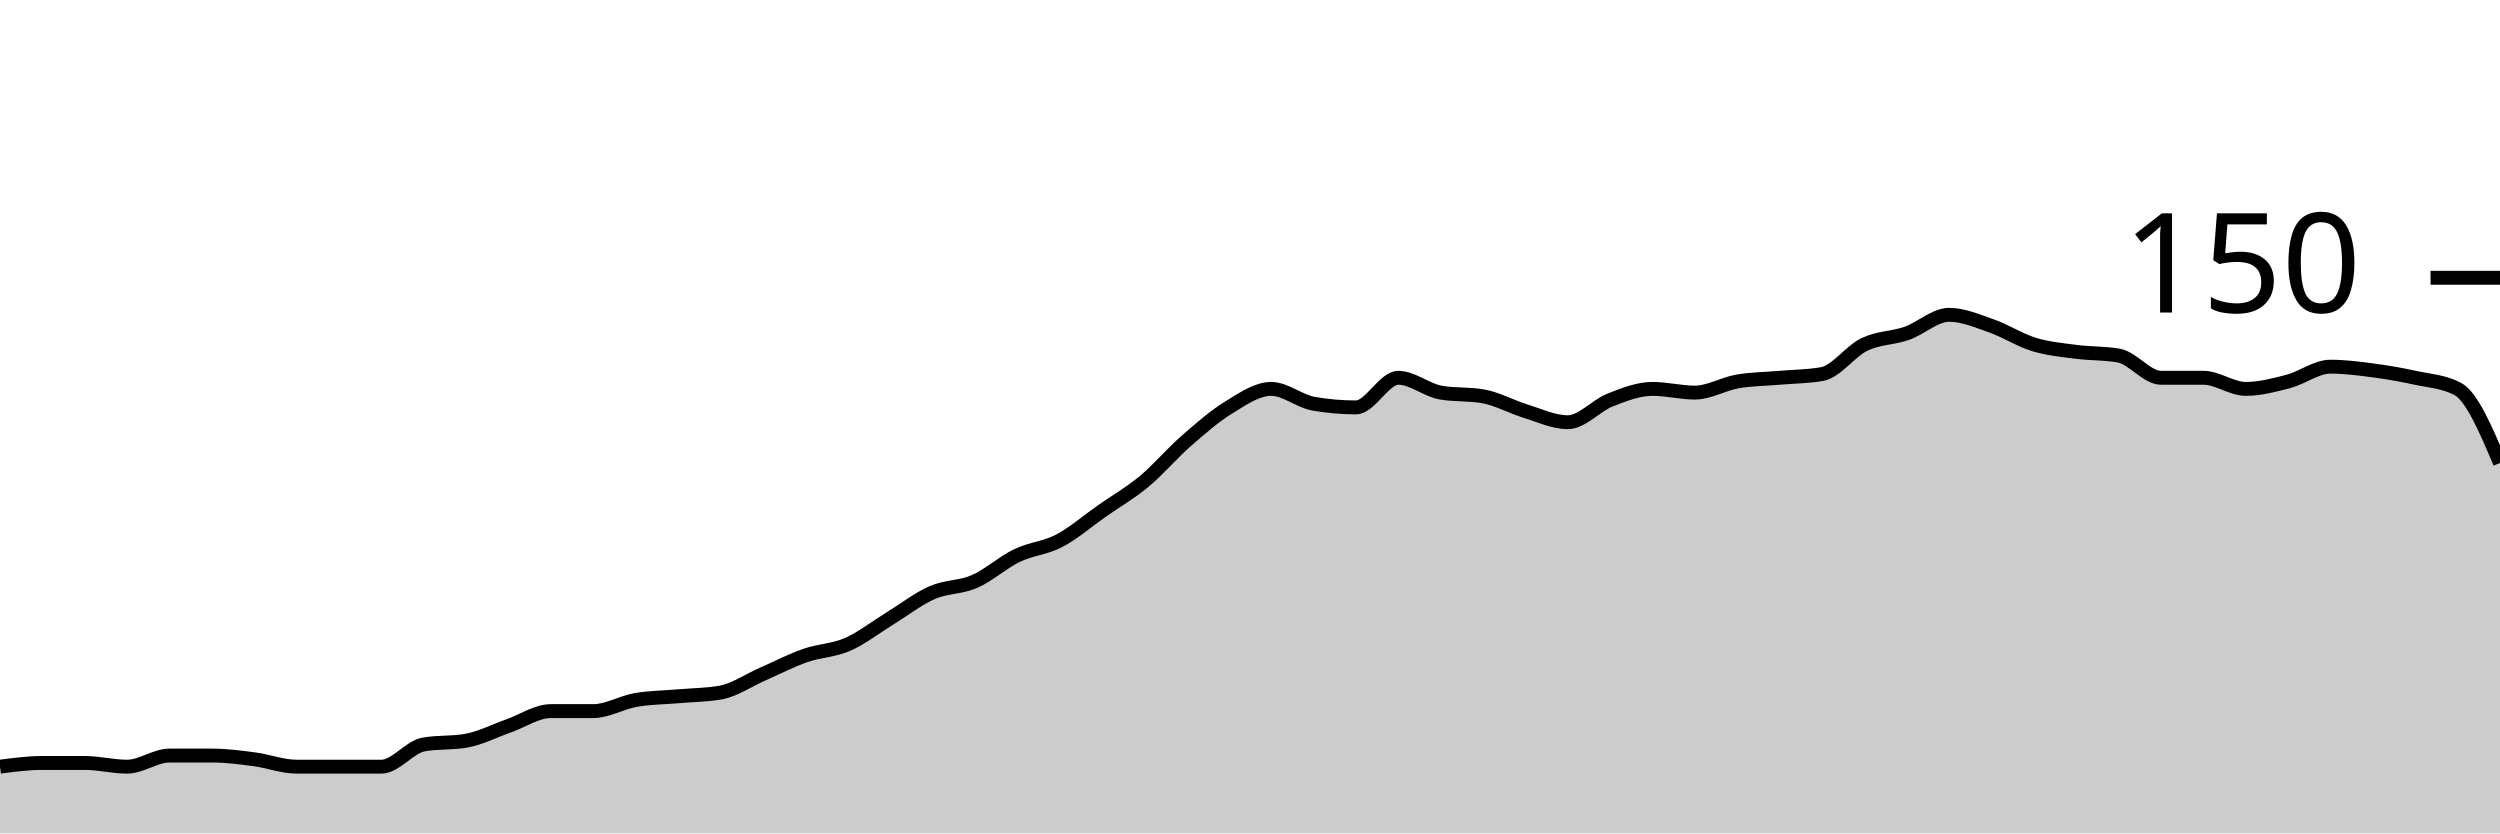
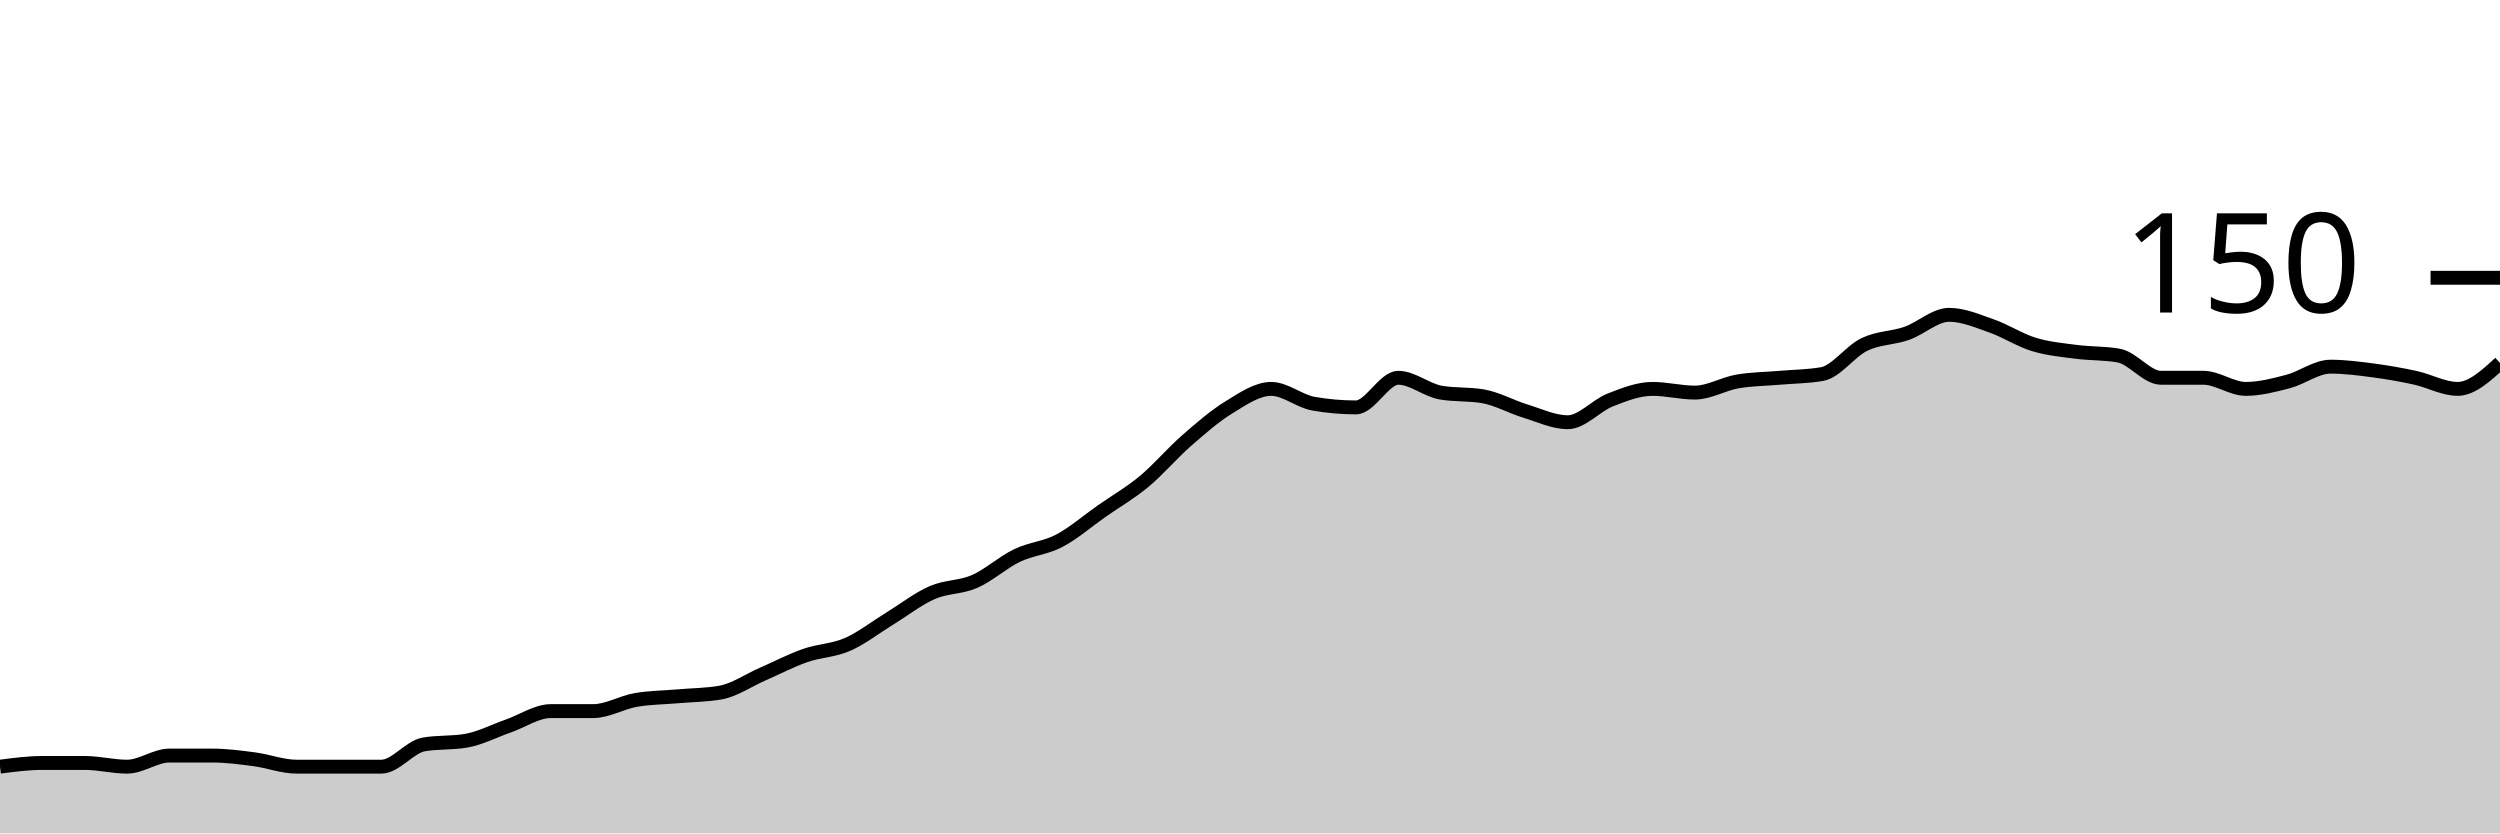
<svg xmlns="http://www.w3.org/2000/svg" viewBox="0 0 180 60">
  <g transform="translate(0,20)">
-     <path class="area" fill="rgba(0, 0, 0, 0.2)" d="M0,35.2C1.017,35.067,2.034,34.933,3.051,34.933C4.068,34.933,5.085,34.933,6.102,34.933C7.119,34.933,8.136,35.2,9.153,35.2C10.169,35.2,11.186,34.4,12.203,34.4C13.22,34.4,14.237,34.4,15.254,34.4C16.271,34.4,17.288,34.533,18.305,34.667C19.322,34.8,20.339,35.2,21.356,35.2C22.373,35.2,23.39,35.2,24.407,35.2C25.424,35.2,26.441,35.2,27.458,35.2C28.475,35.2,29.492,33.778,30.508,33.6C31.525,33.422,32.542,33.511,33.559,33.333C34.576,33.156,35.593,32.622,36.61,32.267C37.627,31.911,38.644,31.2,39.661,31.2C40.678,31.2,41.695,31.2,42.712,31.2C43.729,31.2,44.746,30.578,45.763,30.4C46.78,30.222,47.797,30.222,48.814,30.133C49.831,30.044,50.847,30.044,51.864,29.867C52.881,29.689,53.898,28.978,54.915,28.533C55.932,28.089,56.949,27.556,57.966,27.2C58.983,26.844,60,26.844,61.017,26.4C62.034,25.956,63.051,25.156,64.068,24.533C65.085,23.911,66.102,23.111,67.119,22.667C68.136,22.222,69.153,22.311,70.169,21.867C71.186,21.422,72.203,20.489,73.22,20C74.237,19.511,75.254,19.467,76.271,18.933C77.288,18.4,78.305,17.511,79.322,16.8C80.339,16.089,81.356,15.511,82.373,14.667C83.39,13.822,84.407,12.622,85.424,11.733C86.441,10.844,87.458,9.956,88.475,9.333C89.492,8.711,90.508,8,91.525,8C92.542,8,93.559,8.889,94.576,9.067C95.593,9.244,96.61,9.333,97.627,9.333C98.644,9.333,99.661,7.2,100.678,7.2C101.695,7.2,102.712,8.089,103.729,8.267C104.746,8.444,105.763,8.356,106.78,8.533C107.797,8.711,108.814,9.289,109.831,9.6C110.847,9.911,111.864,10.4,112.881,10.4C113.898,10.4,114.915,9.2,115.932,8.8C116.949,8.4,117.966,8,118.983,8C120,8,121.017,8.267,122.034,8.267C123.051,8.267,124.068,7.644,125.085,7.467C126.102,7.289,127.119,7.289,128.136,7.2C129.153,7.111,130.169,7.111,131.186,6.933C132.203,6.756,133.22,5.289,134.237,4.8C135.254,4.311,136.271,4.356,137.288,4C138.305,3.644,139.322,2.667,140.339,2.667C141.356,2.667,142.373,3.111,143.39,3.467C144.407,3.822,145.424,4.489,146.441,4.8C147.458,5.111,148.475,5.2,149.492,5.333C150.508,5.467,151.525,5.422,152.542,5.6C153.559,5.778,154.576,7.2,155.593,7.2C156.61,7.2,157.627,7.2,158.644,7.2C159.661,7.2,160.678,8,161.695,8C162.712,8,163.729,7.733,164.746,7.467C165.763,7.2,166.78,6.4,167.797,6.4C168.814,6.4,169.831,6.533,170.847,6.667C171.864,6.8,172.881,6.978,173.898,7.2C174.915,7.422,175.932,7.467,176.949,8C177.966,8.533,178.983,10.933,180,13.333L180,40C178.983,40,177.966,40,176.949,40C175.932,40,174.915,40,173.898,40C172.881,40,171.864,40,170.847,40C169.831,40,168.814,40,167.797,40C166.78,40,165.763,40,164.746,40C163.729,40,162.712,40,161.695,40C160.678,40,159.661,40,158.644,40C157.627,40,156.61,40,155.593,40C154.576,40,153.559,40,152.542,40C151.525,40,150.508,40,149.492,40C148.475,40,147.458,40,146.441,40C145.424,40,144.407,40,143.39,40C142.373,40,141.356,40,140.339,40C139.322,40,138.305,40,137.288,40C136.271,40,135.254,40,134.237,40C133.22,40,132.203,40,131.186,40C130.169,40,129.153,40,128.136,40C127.119,40,126.102,40,125.085,40C124.068,40,123.051,40,122.034,40C121.017,40,120,40,118.983,40C117.966,40,116.949,40,115.932,40C114.915,40,113.898,40,112.881,40C111.864,40,110.847,40,109.831,40C108.814,40,107.797,40,106.78,40C105.763,40,104.746,40,103.729,40C102.712,40,101.695,40,100.678,40C99.661,40,98.644,40,97.627,40C96.61,40,95.593,40,94.576,40C93.559,40,92.542,40,91.525,40C90.508,40,89.492,40,88.475,40C87.458,40,86.441,40,85.424,40C84.407,40,83.39,40,82.373,40C81.356,40,80.339,40,79.322,40C78.305,40,77.288,40,76.271,40C75.254,40,74.237,40,73.22,40C72.203,40,71.186,40,70.169,40C69.153,40,68.136,40,67.119,40C66.102,40,65.085,40,64.068,40C63.051,40,62.034,40,61.017,40C60,40,58.983,40,57.966,40C56.949,40,55.932,40,54.915,40C53.898,40,52.881,40,51.864,40C50.847,40,49.831,40,48.814,40C47.797,40,46.78,40,45.763,40C44.746,40,43.729,40,42.712,40C41.695,40,40.678,40,39.661,40C38.644,40,37.627,40,36.61,40C35.593,40,34.576,40,33.559,40C32.542,40,31.525,40,30.508,40C29.492,40,28.475,40,27.458,40C26.441,40,25.424,40,24.407,40C23.39,40,22.373,40,21.356,40C20.339,40,19.322,40,18.305,40C17.288,40,16.271,40,15.254,40C14.237,40,13.22,40,12.203,40C11.186,40,10.169,40,9.153,40C8.136,40,7.119,40,6.102,40C5.085,40,4.068,40,3.051,40C2.034,40,1.017,40,0,40Z" />
-     <path class="line" stroke="black" fill="none" d="M0,35.2C1.017,35.067,2.034,34.933,3.051,34.933C4.068,34.933,5.085,34.933,6.102,34.933C7.119,34.933,8.136,35.2,9.153,35.2C10.169,35.2,11.186,34.4,12.203,34.4C13.22,34.4,14.237,34.4,15.254,34.4C16.271,34.4,17.288,34.533,18.305,34.667C19.322,34.8,20.339,35.2,21.356,35.2C22.373,35.2,23.39,35.2,24.407,35.2C25.424,35.2,26.441,35.2,27.458,35.2C28.475,35.2,29.492,33.778,30.508,33.6C31.525,33.422,32.542,33.511,33.559,33.333C34.576,33.156,35.593,32.622,36.61,32.267C37.627,31.911,38.644,31.2,39.661,31.2C40.678,31.2,41.695,31.2,42.712,31.2C43.729,31.2,44.746,30.578,45.763,30.4C46.78,30.222,47.797,30.222,48.814,30.133C49.831,30.044,50.847,30.044,51.864,29.867C52.881,29.689,53.898,28.978,54.915,28.533C55.932,28.089,56.949,27.556,57.966,27.2C58.983,26.844,60,26.844,61.017,26.4C62.034,25.956,63.051,25.156,64.068,24.533C65.085,23.911,66.102,23.111,67.119,22.667C68.136,22.222,69.153,22.311,70.169,21.867C71.186,21.422,72.203,20.489,73.22,20C74.237,19.511,75.254,19.467,76.271,18.933C77.288,18.4,78.305,17.511,79.322,16.8C80.339,16.089,81.356,15.511,82.373,14.667C83.39,13.822,84.407,12.622,85.424,11.733C86.441,10.844,87.458,9.956,88.475,9.333C89.492,8.711,90.508,8,91.525,8C92.542,8,93.559,8.889,94.576,9.067C95.593,9.244,96.61,9.333,97.627,9.333C98.644,9.333,99.661,7.2,100.678,7.2C101.695,7.2,102.712,8.089,103.729,8.267C104.746,8.444,105.763,8.356,106.78,8.533C107.797,8.711,108.814,9.289,109.831,9.6C110.847,9.911,111.864,10.4,112.881,10.4C113.898,10.4,114.915,9.2,115.932,8.8C116.949,8.4,117.966,8,118.983,8C120,8,121.017,8.267,122.034,8.267C123.051,8.267,124.068,7.644,125.085,7.467C126.102,7.289,127.119,7.289,128.136,7.2C129.153,7.111,130.169,7.111,131.186,6.933C132.203,6.756,133.22,5.289,134.237,4.8C135.254,4.311,136.271,4.356,137.288,4C138.305,3.644,139.322,2.667,140.339,2.667C141.356,2.667,142.373,3.111,143.39,3.467C144.407,3.822,145.424,4.489,146.441,4.8C147.458,5.111,148.475,5.2,149.492,5.333C150.508,5.467,151.525,5.422,152.542,5.6C153.559,5.778,154.576,7.2,155.593,7.2C156.61,7.2,157.627,7.2,158.644,7.2C159.661,7.2,160.678,8,161.695,8C162.712,8,163.729,7.733,164.746,7.467C165.763,7.2,166.78,6.4,167.797,6.4C168.814,6.4,169.831,6.533,170.847,6.667C171.864,6.8,172.881,6.978,173.898,7.2C174.915,7.422,175.932,7.467,176.949,8C177.966,8.533,178.983,10.933,180,13.333" />
+     <path class="area" fill="rgba(0, 0, 0, 0.2)" d="M0,35.2C1.017,35.067,2.034,34.933,3.051,34.933C4.068,34.933,5.085,34.933,6.102,34.933C7.119,34.933,8.136,35.2,9.153,35.2C10.169,35.2,11.186,34.4,12.203,34.4C13.22,34.4,14.237,34.4,15.254,34.4C16.271,34.4,17.288,34.533,18.305,34.667C19.322,34.8,20.339,35.2,21.356,35.2C22.373,35.2,23.39,35.2,24.407,35.2C25.424,35.2,26.441,35.2,27.458,35.2C28.475,35.2,29.492,33.778,30.508,33.6C31.525,33.422,32.542,33.511,33.559,33.333C34.576,33.156,35.593,32.622,36.61,32.267C37.627,31.911,38.644,31.2,39.661,31.2C40.678,31.2,41.695,31.2,42.712,31.2C43.729,31.2,44.746,30.578,45.763,30.4C46.78,30.222,47.797,30.222,48.814,30.133C49.831,30.044,50.847,30.044,51.864,29.867C52.881,29.689,53.898,28.978,54.915,28.533C55.932,28.089,56.949,27.556,57.966,27.2C58.983,26.844,60,26.844,61.017,26.4C62.034,25.956,63.051,25.156,64.068,24.533C65.085,23.911,66.102,23.111,67.119,22.667C68.136,22.222,69.153,22.311,70.169,21.867C71.186,21.422,72.203,20.489,73.22,20C74.237,19.511,75.254,19.467,76.271,18.933C77.288,18.4,78.305,17.511,79.322,16.8C80.339,16.089,81.356,15.511,82.373,14.667C83.39,13.822,84.407,12.622,85.424,11.733C86.441,10.844,87.458,9.956,88.475,9.333C89.492,8.711,90.508,8,91.525,8C92.542,8,93.559,8.889,94.576,9.067C95.593,9.244,96.61,9.333,97.627,9.333C98.644,9.333,99.661,7.2,100.678,7.2C101.695,7.2,102.712,8.089,103.729,8.267C104.746,8.444,105.763,8.356,106.78,8.533C107.797,8.711,108.814,9.289,109.831,9.6C110.847,9.911,111.864,10.4,112.881,10.4C113.898,10.4,114.915,9.2,115.932,8.8C116.949,8.4,117.966,8,118.983,8C120,8,121.017,8.267,122.034,8.267C123.051,8.267,124.068,7.644,125.085,7.467C126.102,7.289,127.119,7.289,128.136,7.2C129.153,7.111,130.169,7.111,131.186,6.933C132.203,6.756,133.22,5.289,134.237,4.8C135.254,4.311,136.271,4.356,137.288,4C138.305,3.644,139.322,2.667,140.339,2.667C141.356,2.667,142.373,3.111,143.39,3.467C144.407,3.822,145.424,4.489,146.441,4.8C147.458,5.111,148.475,5.2,149.492,5.333C150.508,5.467,151.525,5.422,152.542,5.6C153.559,5.778,154.576,7.2,155.593,7.2C156.61,7.2,157.627,7.2,158.644,7.2C159.661,7.2,160.678,8,161.695,8C162.712,8,163.729,7.733,164.746,7.467C165.763,7.2,166.78,6.4,167.797,6.4C168.814,6.4,169.831,6.533,170.847,6.667C171.864,6.8,172.881,6.978,173.898,7.2C174.915,7.422,175.932,8,176.949,8C177.966,8,178.983,7.067,180,6.133L180,40C178.983,40,177.966,40,176.949,40C175.932,40,174.915,40,173.898,40C172.881,40,171.864,40,170.847,40C169.831,40,168.814,40,167.797,40C166.78,40,165.763,40,164.746,40C163.729,40,162.712,40,161.695,40C160.678,40,159.661,40,158.644,40C157.627,40,156.61,40,155.593,40C154.576,40,153.559,40,152.542,40C151.525,40,150.508,40,149.492,40C148.475,40,147.458,40,146.441,40C145.424,40,144.407,40,143.39,40C142.373,40,141.356,40,140.339,40C139.322,40,138.305,40,137.288,40C136.271,40,135.254,40,134.237,40C133.22,40,132.203,40,131.186,40C130.169,40,129.153,40,128.136,40C127.119,40,126.102,40,125.085,40C124.068,40,123.051,40,122.034,40C121.017,40,120,40,118.983,40C117.966,40,116.949,40,115.932,40C114.915,40,113.898,40,112.881,40C111.864,40,110.847,40,109.831,40C108.814,40,107.797,40,106.78,40C105.763,40,104.746,40,103.729,40C102.712,40,101.695,40,100.678,40C99.661,40,98.644,40,97.627,40C96.61,40,95.593,40,94.576,40C93.559,40,92.542,40,91.525,40C90.508,40,89.492,40,88.475,40C87.458,40,86.441,40,85.424,40C84.407,40,83.39,40,82.373,40C81.356,40,80.339,40,79.322,40C78.305,40,77.288,40,76.271,40C75.254,40,74.237,40,73.22,40C72.203,40,71.186,40,70.169,40C69.153,40,68.136,40,67.119,40C66.102,40,65.085,40,64.068,40C63.051,40,62.034,40,61.017,40C60,40,58.983,40,57.966,40C56.949,40,55.932,40,54.915,40C53.898,40,52.881,40,51.864,40C50.847,40,49.831,40,48.814,40C47.797,40,46.78,40,45.763,40C44.746,40,43.729,40,42.712,40C41.695,40,40.678,40,39.661,40C38.644,40,37.627,40,36.61,40C35.593,40,34.576,40,33.559,40C32.542,40,31.525,40,30.508,40C29.492,40,28.475,40,27.458,40C26.441,40,25.424,40,24.407,40C23.39,40,22.373,40,21.356,40C20.339,40,19.322,40,18.305,40C17.288,40,16.271,40,15.254,40C14.237,40,13.22,40,12.203,40C11.186,40,10.169,40,9.153,40C8.136,40,7.119,40,6.102,40C5.085,40,4.068,40,3.051,40C2.034,40,1.017,40,0,40Z" />
+     <path class="line" stroke="black" fill="none" d="M0,35.2C1.017,35.067,2.034,34.933,3.051,34.933C4.068,34.933,5.085,34.933,6.102,34.933C7.119,34.933,8.136,35.2,9.153,35.2C10.169,35.2,11.186,34.4,12.203,34.4C13.22,34.4,14.237,34.4,15.254,34.4C16.271,34.4,17.288,34.533,18.305,34.667C19.322,34.8,20.339,35.2,21.356,35.2C22.373,35.2,23.39,35.2,24.407,35.2C25.424,35.2,26.441,35.2,27.458,35.2C28.475,35.2,29.492,33.778,30.508,33.6C31.525,33.422,32.542,33.511,33.559,33.333C34.576,33.156,35.593,32.622,36.61,32.267C37.627,31.911,38.644,31.2,39.661,31.2C40.678,31.2,41.695,31.2,42.712,31.2C43.729,31.2,44.746,30.578,45.763,30.4C46.78,30.222,47.797,30.222,48.814,30.133C49.831,30.044,50.847,30.044,51.864,29.867C52.881,29.689,53.898,28.978,54.915,28.533C55.932,28.089,56.949,27.556,57.966,27.2C58.983,26.844,60,26.844,61.017,26.4C62.034,25.956,63.051,25.156,64.068,24.533C65.085,23.911,66.102,23.111,67.119,22.667C68.136,22.222,69.153,22.311,70.169,21.867C71.186,21.422,72.203,20.489,73.22,20C74.237,19.511,75.254,19.467,76.271,18.933C77.288,18.4,78.305,17.511,79.322,16.8C80.339,16.089,81.356,15.511,82.373,14.667C83.39,13.822,84.407,12.622,85.424,11.733C86.441,10.844,87.458,9.956,88.475,9.333C89.492,8.711,90.508,8,91.525,8C92.542,8,93.559,8.889,94.576,9.067C95.593,9.244,96.61,9.333,97.627,9.333C98.644,9.333,99.661,7.2,100.678,7.2C101.695,7.2,102.712,8.089,103.729,8.267C104.746,8.444,105.763,8.356,106.78,8.533C107.797,8.711,108.814,9.289,109.831,9.6C110.847,9.911,111.864,10.4,112.881,10.4C113.898,10.4,114.915,9.2,115.932,8.8C116.949,8.4,117.966,8,118.983,8C120,8,121.017,8.267,122.034,8.267C123.051,8.267,124.068,7.644,125.085,7.467C126.102,7.289,127.119,7.289,128.136,7.2C129.153,7.111,130.169,7.111,131.186,6.933C132.203,6.756,133.22,5.289,134.237,4.8C135.254,4.311,136.271,4.356,137.288,4C138.305,3.644,139.322,2.667,140.339,2.667C141.356,2.667,142.373,3.111,143.39,3.467C144.407,3.822,145.424,4.489,146.441,4.8C147.458,5.111,148.475,5.2,149.492,5.333C150.508,5.467,151.525,5.422,152.542,5.6C153.559,5.778,154.576,7.2,155.593,7.2C156.61,7.2,157.627,7.2,158.644,7.2C159.661,7.2,160.678,8,161.695,8C162.712,8,163.729,7.733,164.746,7.467C165.763,7.2,166.78,6.4,167.797,6.4C168.814,6.4,169.831,6.533,170.847,6.667C171.864,6.8,172.881,6.978,173.898,7.2C174.915,7.422,175.932,8,176.949,8C177.966,8,178.983,7.067,180,6.133" />
    <path class="axis-ceiling" stroke-width="1" stroke="black" fill="none" d="M175,0L180,0" />
    <text class="axis-ceiling-label" font-family="sans-serif" text-anchor="end" font-size="10px" x="170" y="2.5">150</text>
  </g>
</svg>
